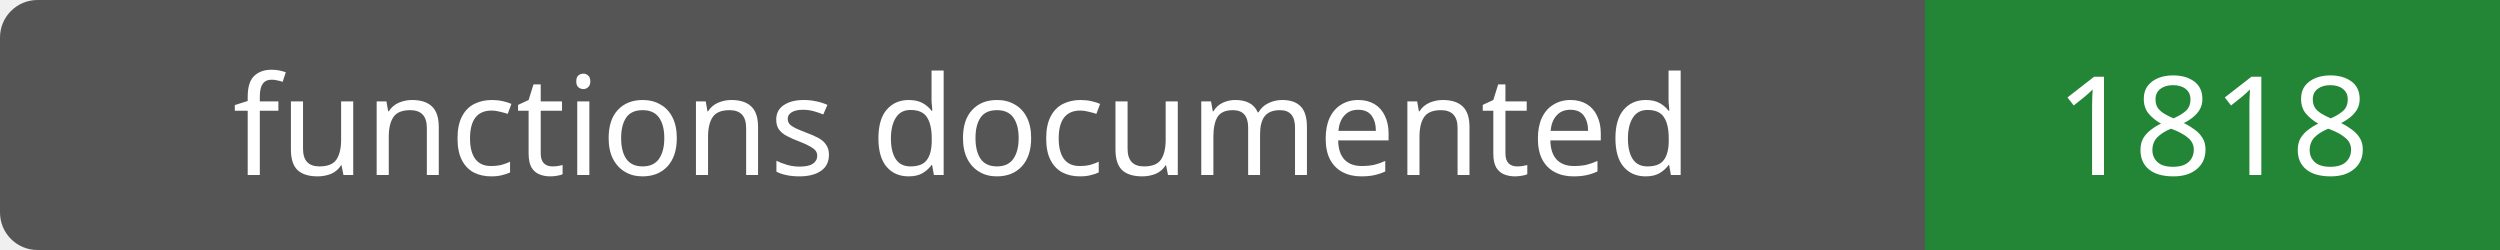
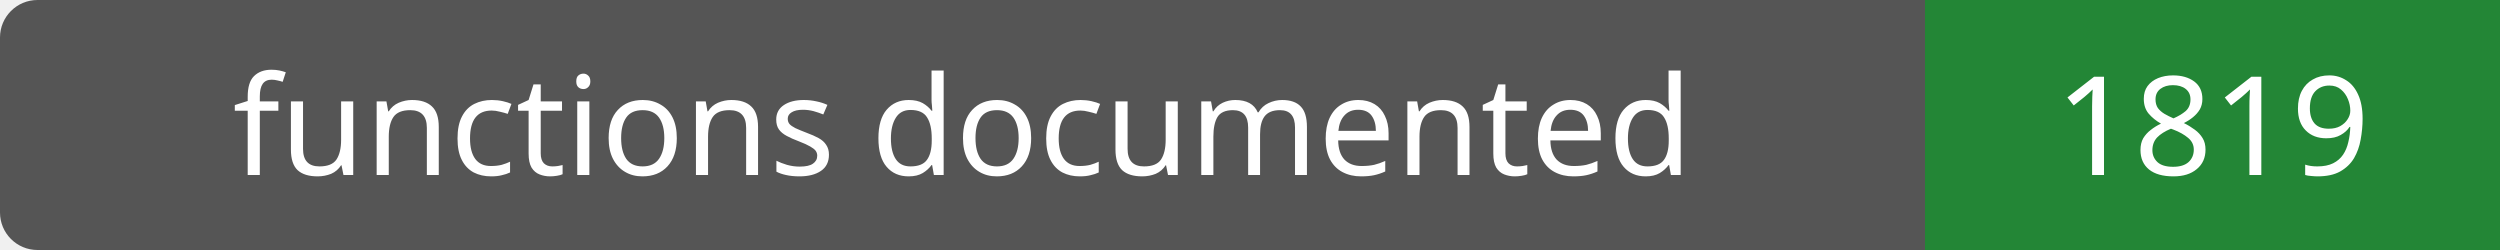
- <svg xmlns="http://www.w3.org/2000/svg" width="200" height="20" role="img" aria-label="functions documented: 1818">
+ <svg xmlns="http://www.w3.org/2000/svg" width="200" height="20" role="img" aria-label="functions documented: 1819">
  <rect width="200" height="20" rx="3" fill="#555" />
  <path fill="#238636" d="M154 0h46v20H154z" />
  <g fill="#fff" text-anchor="middle" font-family="Verdana,sans-serif" font-size="11">
    <text x="77.0" y="14">functions documented</text>
-     <text x="177.0" y="14">1818</text>
+     <text x="177.0" y="14">1819</text>
  </g>
</svg>
